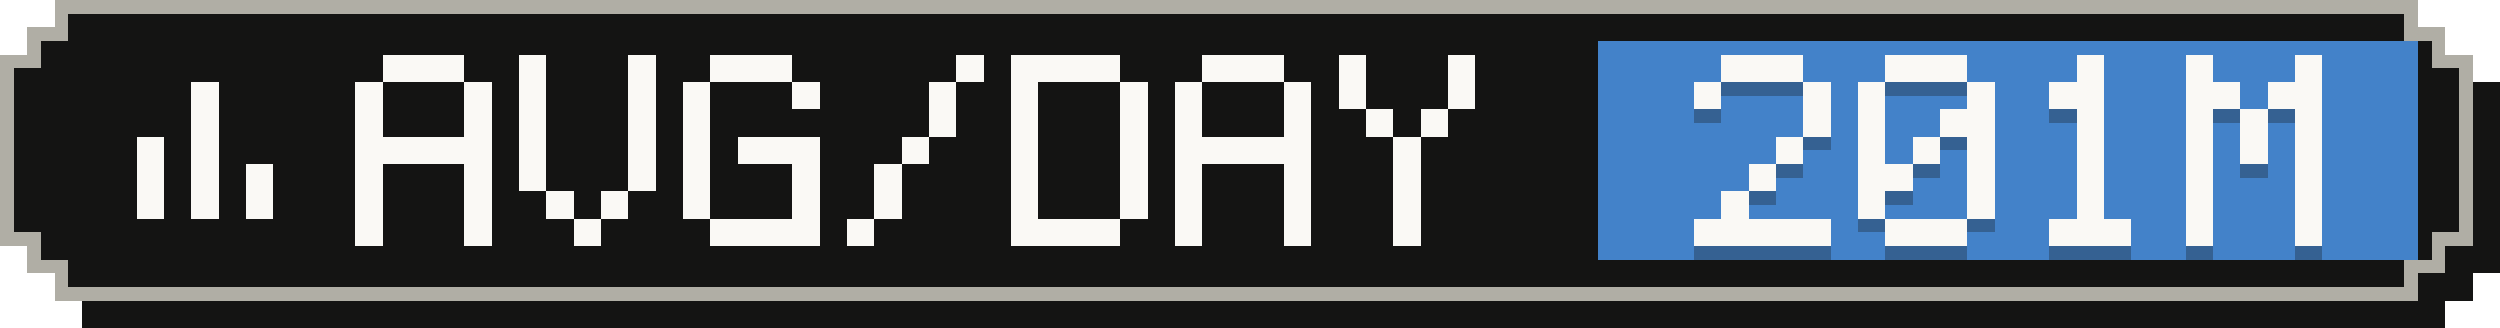
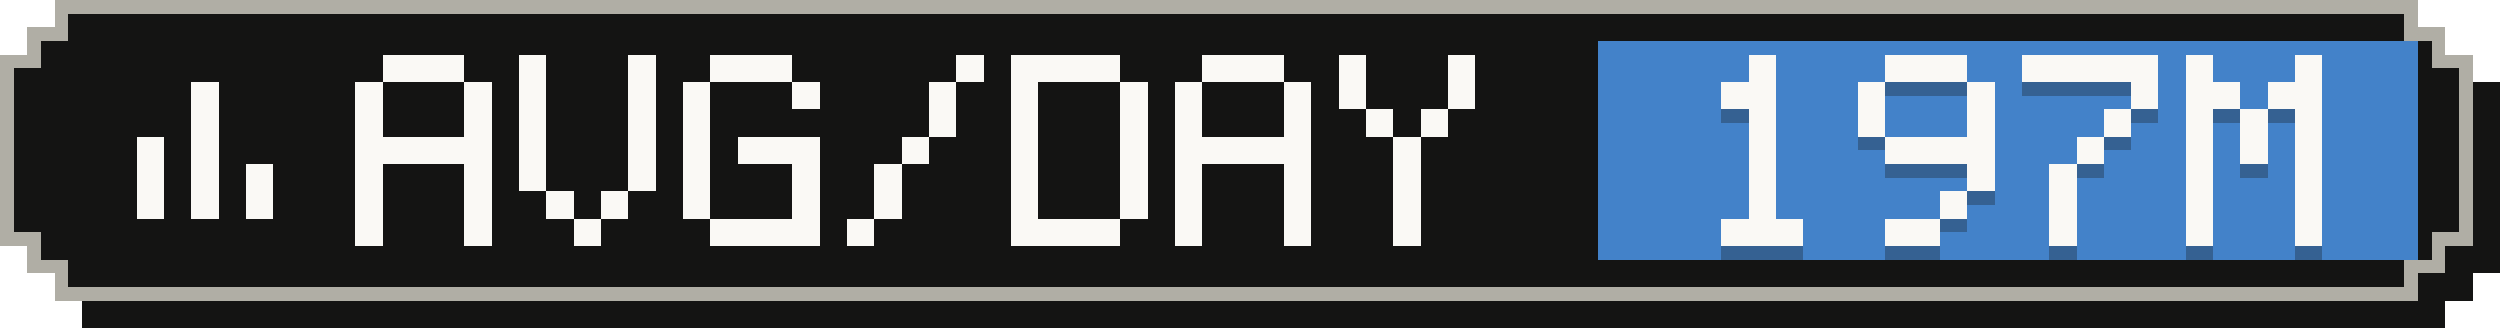
- <svg xmlns="http://www.w3.org/2000/svg" width="183" height="24" viewBox="0 0 183 24" role="img" aria-label="Average tokens per active day: 201M">
+ <svg xmlns="http://www.w3.org/2000/svg" width="183" height="24" viewBox="0 0 183 24" role="img" aria-label="Average tokens per active day: 197M">
  <g shape-rendering="crispEdges">
    <path fill="#141413" d="M6,2 H179 V4 H181 V6 H183 V20 H181 V22 H179 V24 H6 V22 H4 V20 H2 V6 H4 V4 H6 Z" />
    <path fill="#b0aea5" d="M4,0 H177 V2 H179 V4 H181 V18 H179 V20 H177 V22 H4 V20 H2 V18 H0 V4 H2 V2 H4 Z" />
    <path fill="#141413" d="M5,1 H176 V3 H178 V5 H180 V17 H178 V19 H176 V21 H5 V19 H3 V17 H1 V5 H3 V3 H5 Z" />
    <rect fill="#4382c9" x="117" y="3" width="60" height="16" />
    <g fill="#faf9f5">
      <rect x="14" y="6" width="2" height="2" />
      <rect x="14" y="8" width="2" height="2" />
      <rect x="10" y="10" width="2" height="2" />
      <rect x="14" y="10" width="2" height="2" />
      <rect x="10" y="12" width="2" height="2" />
      <rect x="14" y="12" width="2" height="2" />
      <rect x="18" y="12" width="2" height="2" />
      <rect x="10" y="14" width="2" height="2" />
      <rect x="14" y="14" width="2" height="2" />
      <rect x="18" y="14" width="2" height="2" />
    </g>
    <g fill="#faf9f5">
      <rect x="28" y="4" width="6" height="2" />
      <rect x="26" y="6" width="2" height="2" />
      <rect x="34" y="6" width="2" height="2" />
      <rect x="26" y="8" width="2" height="2" />
      <rect x="34" y="8" width="2" height="2" />
      <rect x="26" y="10" width="10" height="2" />
      <rect x="26" y="12" width="2" height="2" />
      <rect x="34" y="12" width="2" height="2" />
      <rect x="26" y="14" width="2" height="2" />
      <rect x="34" y="14" width="2" height="2" />
      <rect x="26" y="16" width="2" height="2" />
      <rect x="34" y="16" width="2" height="2" />
      <rect x="38" y="4" width="2" height="2" />
      <rect x="46" y="4" width="2" height="2" />
      <rect x="38" y="6" width="2" height="2" />
      <rect x="46" y="6" width="2" height="2" />
      <rect x="38" y="8" width="2" height="2" />
      <rect x="46" y="8" width="2" height="2" />
      <rect x="38" y="10" width="2" height="2" />
      <rect x="46" y="10" width="2" height="2" />
      <rect x="38" y="12" width="2" height="2" />
      <rect x="46" y="12" width="2" height="2" />
      <rect x="40" y="14" width="2" height="2" />
      <rect x="44" y="14" width="2" height="2" />
      <rect x="42" y="16" width="2" height="2" />
      <rect x="52" y="4" width="6" height="2" />
      <rect x="50" y="6" width="2" height="2" />
      <rect x="58" y="6" width="2" height="2" />
      <rect x="50" y="8" width="2" height="2" />
      <rect x="50" y="10" width="2" height="2" />
      <rect x="54" y="10" width="6" height="2" />
      <rect x="50" y="12" width="2" height="2" />
      <rect x="58" y="12" width="2" height="2" />
      <rect x="50" y="14" width="2" height="2" />
      <rect x="58" y="14" width="2" height="2" />
      <rect x="52" y="16" width="8" height="2" />
      <rect x="70" y="4" width="2" height="2" />
      <rect x="68" y="6" width="2" height="2" />
      <rect x="68" y="8" width="2" height="2" />
      <rect x="66" y="10" width="2" height="2" />
      <rect x="64" y="12" width="2" height="2" />
      <rect x="64" y="14" width="2" height="2" />
      <rect x="62" y="16" width="2" height="2" />
      <rect x="74" y="4" width="8" height="2" />
      <rect x="74" y="6" width="2" height="2" />
      <rect x="82" y="6" width="2" height="2" />
      <rect x="74" y="8" width="2" height="2" />
      <rect x="82" y="8" width="2" height="2" />
      <rect x="74" y="10" width="2" height="2" />
      <rect x="82" y="10" width="2" height="2" />
      <rect x="74" y="12" width="2" height="2" />
      <rect x="82" y="12" width="2" height="2" />
      <rect x="74" y="14" width="2" height="2" />
      <rect x="82" y="14" width="2" height="2" />
      <rect x="74" y="16" width="8" height="2" />
      <rect x="88" y="4" width="6" height="2" />
      <rect x="86" y="6" width="2" height="2" />
      <rect x="94" y="6" width="2" height="2" />
      <rect x="86" y="8" width="2" height="2" />
      <rect x="94" y="8" width="2" height="2" />
      <rect x="86" y="10" width="10" height="2" />
      <rect x="86" y="12" width="2" height="2" />
      <rect x="94" y="12" width="2" height="2" />
      <rect x="86" y="14" width="2" height="2" />
      <rect x="94" y="14" width="2" height="2" />
      <rect x="86" y="16" width="2" height="2" />
      <rect x="94" y="16" width="2" height="2" />
      <rect x="98" y="4" width="2" height="2" />
      <rect x="106" y="4" width="2" height="2" />
      <rect x="98" y="6" width="2" height="2" />
      <rect x="106" y="6" width="2" height="2" />
      <rect x="100" y="8" width="2" height="2" />
      <rect x="104" y="8" width="2" height="2" />
      <rect x="102" y="10" width="2" height="2" />
      <rect x="102" y="12" width="2" height="2" />
      <rect x="102" y="14" width="2" height="2" />
      <rect x="102" y="16" width="2" height="2" />
    </g>
    <g fill="#141413" fill-opacity=".3">
-       <rect x="126" y="5" width="6" height="2" />
-       <rect x="124" y="7" width="2" height="2" />
-       <rect x="132" y="7" width="2" height="2" />
-       <rect x="132" y="9" width="2" height="2" />
-       <rect x="130" y="11" width="2" height="2" />
+       <rect x="128" y="5" width="2" height="2" />
+       <rect x="126" y="7" width="4" height="2" />
+       <rect x="128" y="9" width="2" height="2" />
+       <rect x="128" y="11" width="2" height="2" />
      <rect x="128" y="13" width="2" height="2" />
-       <rect x="126" y="15" width="2" height="2" />
-       <rect x="124" y="17" width="10" height="2" />
+       <rect x="128" y="15" width="2" height="2" />
+       <rect x="126" y="17" width="6" height="2" />
      <rect x="138" y="5" width="6" height="2" />
      <rect x="136" y="7" width="2" height="2" />
      <rect x="144" y="7" width="2" height="2" />
      <rect x="136" y="9" width="2" height="2" />
-       <rect x="142" y="9" width="4" height="2" />
-       <rect x="136" y="11" width="2" height="2" />
-       <rect x="140" y="11" width="2" height="2" />
-       <rect x="144" y="11" width="2" height="2" />
-       <rect x="136" y="13" width="4" height="2" />
+       <rect x="144" y="9" width="2" height="2" />
+       <rect x="138" y="11" width="8" height="2" />
      <rect x="144" y="13" width="2" height="2" />
-       <rect x="136" y="15" width="2" height="2" />
-       <rect x="144" y="15" width="2" height="2" />
-       <rect x="138" y="17" width="6" height="2" />
-       <rect x="152" y="5" width="2" height="2" />
-       <rect x="150" y="7" width="4" height="2" />
-       <rect x="152" y="9" width="2" height="2" />
+       <rect x="142" y="15" width="2" height="2" />
+       <rect x="138" y="17" width="4" height="2" />
+       <rect x="148" y="5" width="10" height="2" />
+       <rect x="156" y="7" width="2" height="2" />
+       <rect x="154" y="9" width="2" height="2" />
      <rect x="152" y="11" width="2" height="2" />
-       <rect x="152" y="13" width="2" height="2" />
-       <rect x="152" y="15" width="2" height="2" />
-       <rect x="150" y="17" width="6" height="2" />
+       <rect x="150" y="13" width="2" height="2" />
+       <rect x="150" y="15" width="2" height="2" />
+       <rect x="150" y="17" width="2" height="2" />
      <rect x="160" y="5" width="2" height="2" />
      <rect x="168" y="5" width="2" height="2" />
      <rect x="160" y="7" width="4" height="2" />
      <rect x="166" y="7" width="4" height="2" />
      <rect x="160" y="9" width="2" height="2" />
      <rect x="164" y="9" width="2" height="2" />
      <rect x="168" y="9" width="2" height="2" />
      <rect x="160" y="11" width="2" height="2" />
      <rect x="164" y="11" width="2" height="2" />
      <rect x="168" y="11" width="2" height="2" />
      <rect x="160" y="13" width="2" height="2" />
      <rect x="168" y="13" width="2" height="2" />
      <rect x="160" y="15" width="2" height="2" />
      <rect x="168" y="15" width="2" height="2" />
      <rect x="160" y="17" width="2" height="2" />
      <rect x="168" y="17" width="2" height="2" />
    </g>
    <g fill="#faf9f5">
-       <rect x="126" y="4" width="6" height="2" />
-       <rect x="124" y="6" width="2" height="2" />
-       <rect x="132" y="6" width="2" height="2" />
-       <rect x="132" y="8" width="2" height="2" />
-       <rect x="130" y="10" width="2" height="2" />
+       <rect x="128" y="4" width="2" height="2" />
+       <rect x="126" y="6" width="4" height="2" />
+       <rect x="128" y="8" width="2" height="2" />
+       <rect x="128" y="10" width="2" height="2" />
      <rect x="128" y="12" width="2" height="2" />
-       <rect x="126" y="14" width="2" height="2" />
-       <rect x="124" y="16" width="10" height="2" />
+       <rect x="128" y="14" width="2" height="2" />
+       <rect x="126" y="16" width="6" height="2" />
      <rect x="138" y="4" width="6" height="2" />
      <rect x="136" y="6" width="2" height="2" />
      <rect x="144" y="6" width="2" height="2" />
      <rect x="136" y="8" width="2" height="2" />
-       <rect x="142" y="8" width="4" height="2" />
-       <rect x="136" y="10" width="2" height="2" />
-       <rect x="140" y="10" width="2" height="2" />
-       <rect x="144" y="10" width="2" height="2" />
-       <rect x="136" y="12" width="4" height="2" />
+       <rect x="144" y="8" width="2" height="2" />
+       <rect x="138" y="10" width="8" height="2" />
      <rect x="144" y="12" width="2" height="2" />
-       <rect x="136" y="14" width="2" height="2" />
-       <rect x="144" y="14" width="2" height="2" />
-       <rect x="138" y="16" width="6" height="2" />
-       <rect x="152" y="4" width="2" height="2" />
-       <rect x="150" y="6" width="4" height="2" />
-       <rect x="152" y="8" width="2" height="2" />
+       <rect x="142" y="14" width="2" height="2" />
+       <rect x="138" y="16" width="4" height="2" />
+       <rect x="148" y="4" width="10" height="2" />
+       <rect x="156" y="6" width="2" height="2" />
+       <rect x="154" y="8" width="2" height="2" />
      <rect x="152" y="10" width="2" height="2" />
-       <rect x="152" y="12" width="2" height="2" />
-       <rect x="152" y="14" width="2" height="2" />
-       <rect x="150" y="16" width="6" height="2" />
+       <rect x="150" y="12" width="2" height="2" />
+       <rect x="150" y="14" width="2" height="2" />
+       <rect x="150" y="16" width="2" height="2" />
      <rect x="160" y="4" width="2" height="2" />
      <rect x="168" y="4" width="2" height="2" />
      <rect x="160" y="6" width="4" height="2" />
      <rect x="166" y="6" width="4" height="2" />
      <rect x="160" y="8" width="2" height="2" />
      <rect x="164" y="8" width="2" height="2" />
      <rect x="168" y="8" width="2" height="2" />
      <rect x="160" y="10" width="2" height="2" />
      <rect x="164" y="10" width="2" height="2" />
      <rect x="168" y="10" width="2" height="2" />
      <rect x="160" y="12" width="2" height="2" />
      <rect x="168" y="12" width="2" height="2" />
      <rect x="160" y="14" width="2" height="2" />
      <rect x="168" y="14" width="2" height="2" />
      <rect x="160" y="16" width="2" height="2" />
      <rect x="168" y="16" width="2" height="2" />
    </g>
  </g>
</svg>
